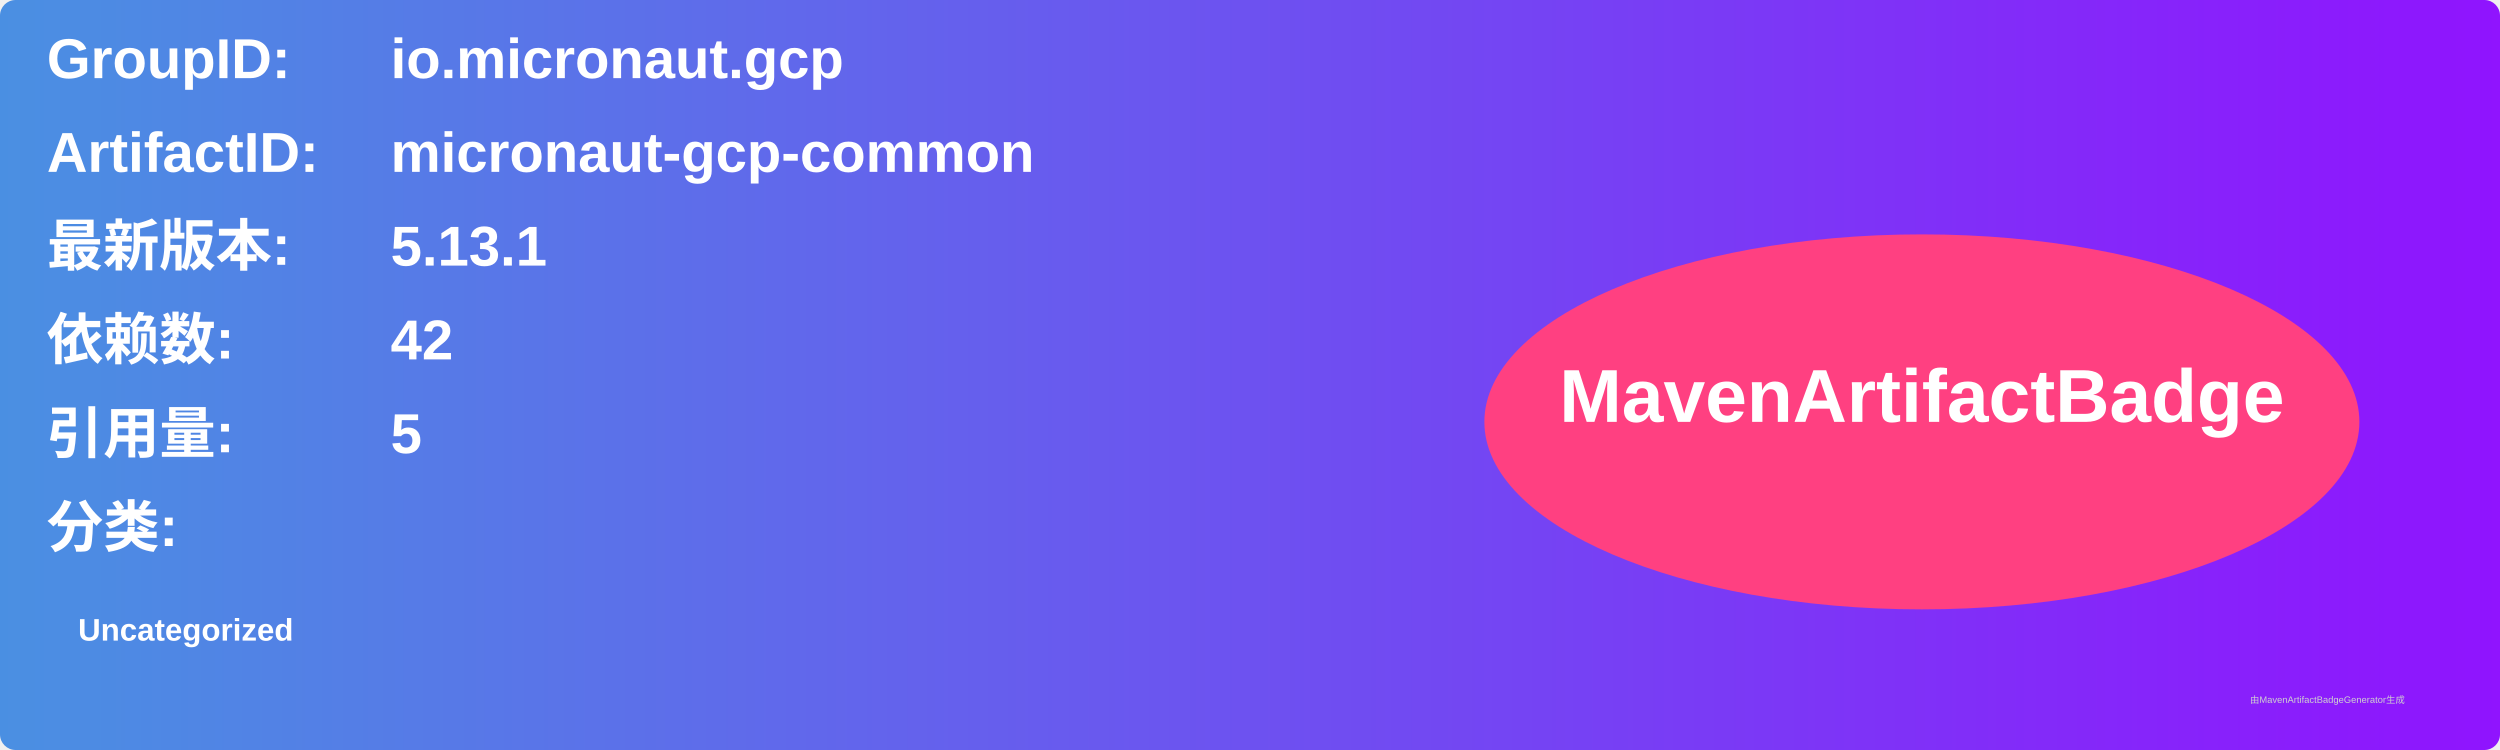
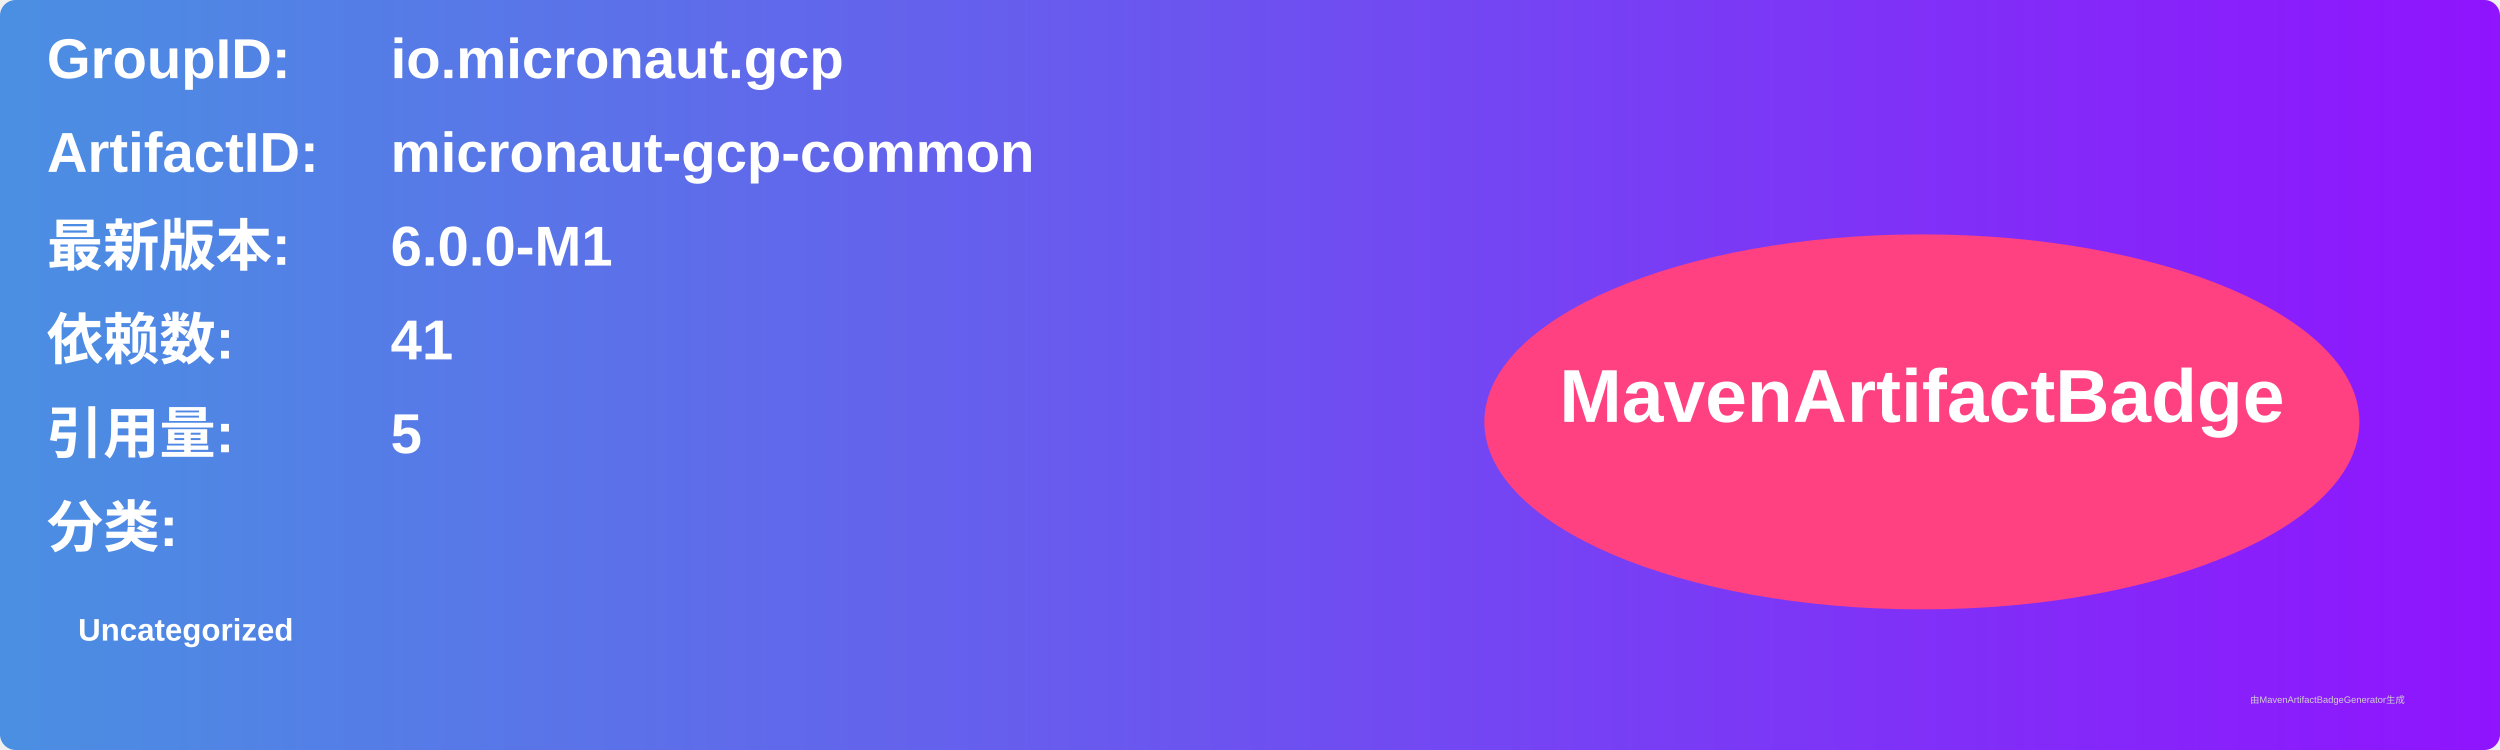
<svg xmlns="http://www.w3.org/2000/svg" width="800" height="240" viewBox="0 0 800 240">
  <linearGradient id="grad" x1="0%" y1="0%" x2="100%" y2="0%">
    <stop offset="0%" stop-color="#4a90e2" />
    <stop offset="100%" stop-color="#9013fe" />
  </linearGradient>
  <rect width="100%" height="100%" rx="5" ry="5" fill="url(#grad)" />
  <g transform="translate(15, 15)">
    <text x="0" y="10" font-family="Arial" font-size="18" fill="white" font-weight="bold" width="260">GroupID:</text>
    <text x="110" y="10" font-family="Arial" font-size="18" fill="white" font-weight="bold" width="460">io.micronaut.gcp</text>
    <text x="0" y="40" font-family="Arial" font-size="18" fill="white" font-weight="bold" width="260">ArtifactID:</text>
    <text x="110" y="40" font-family="Arial" font-size="18" fill="white" font-weight="bold" width="460">micronaut-gcp-common</text>
    <text x="0" y="70" font-family="Arial" font-size="18" fill="white" font-weight="bold">最新版本:</text>
    <text x="110" y="70" font-family="Arial" font-size="18" fill="white" font-weight="bold">
-       <tspan font-weight="bold">5.13.1</tspan>
+       <tspan font-weight="bold">6.0.0-M1</tspan>
    </text>
    <text x="0" y="100" font-family="Arial" font-size="18" fill="white" font-weight="bold">依赖数: </text>
    <text x="110" y="100" font-family="Arial" font-size="18" fill="white">
-       <tspan font-weight="bold">42</tspan>
+       <tspan font-weight="bold">41</tspan>
    </text>
    <text x="0" y="130" font-family="Arial" font-size="18" fill="white" font-weight="bold">引用量: </text>
    <text x="110" y="130" font-family="Arial" font-size="18" fill="white">
      <tspan font-weight="bold">5</tspan>
    </text>
    <text x="0" y="160" font-family="Arial" font-size="18" fill="white" font-weight="bold">分类:</text>
    <text x="10" y="190" font-family="Arial" font-size="10" fill="white">
      <tspan font-weight="bold">Uncategorized</tspan>
    </text>
    <ellipse cx="600" cy="120" rx="140" ry="60" fill="#ff4081" />
    <text x="600" y="120" text-anchor="middle" font-family="Arial" font-size="24" fill="white" font-weight="bold">MavenArtifactBadge</text>
  </g>
  <text x="720" y="225" font-family="Arial" font-size="3" fill="#d0d0d0">由MavenArtifactBadgeGenerator生成</text>
</svg>
